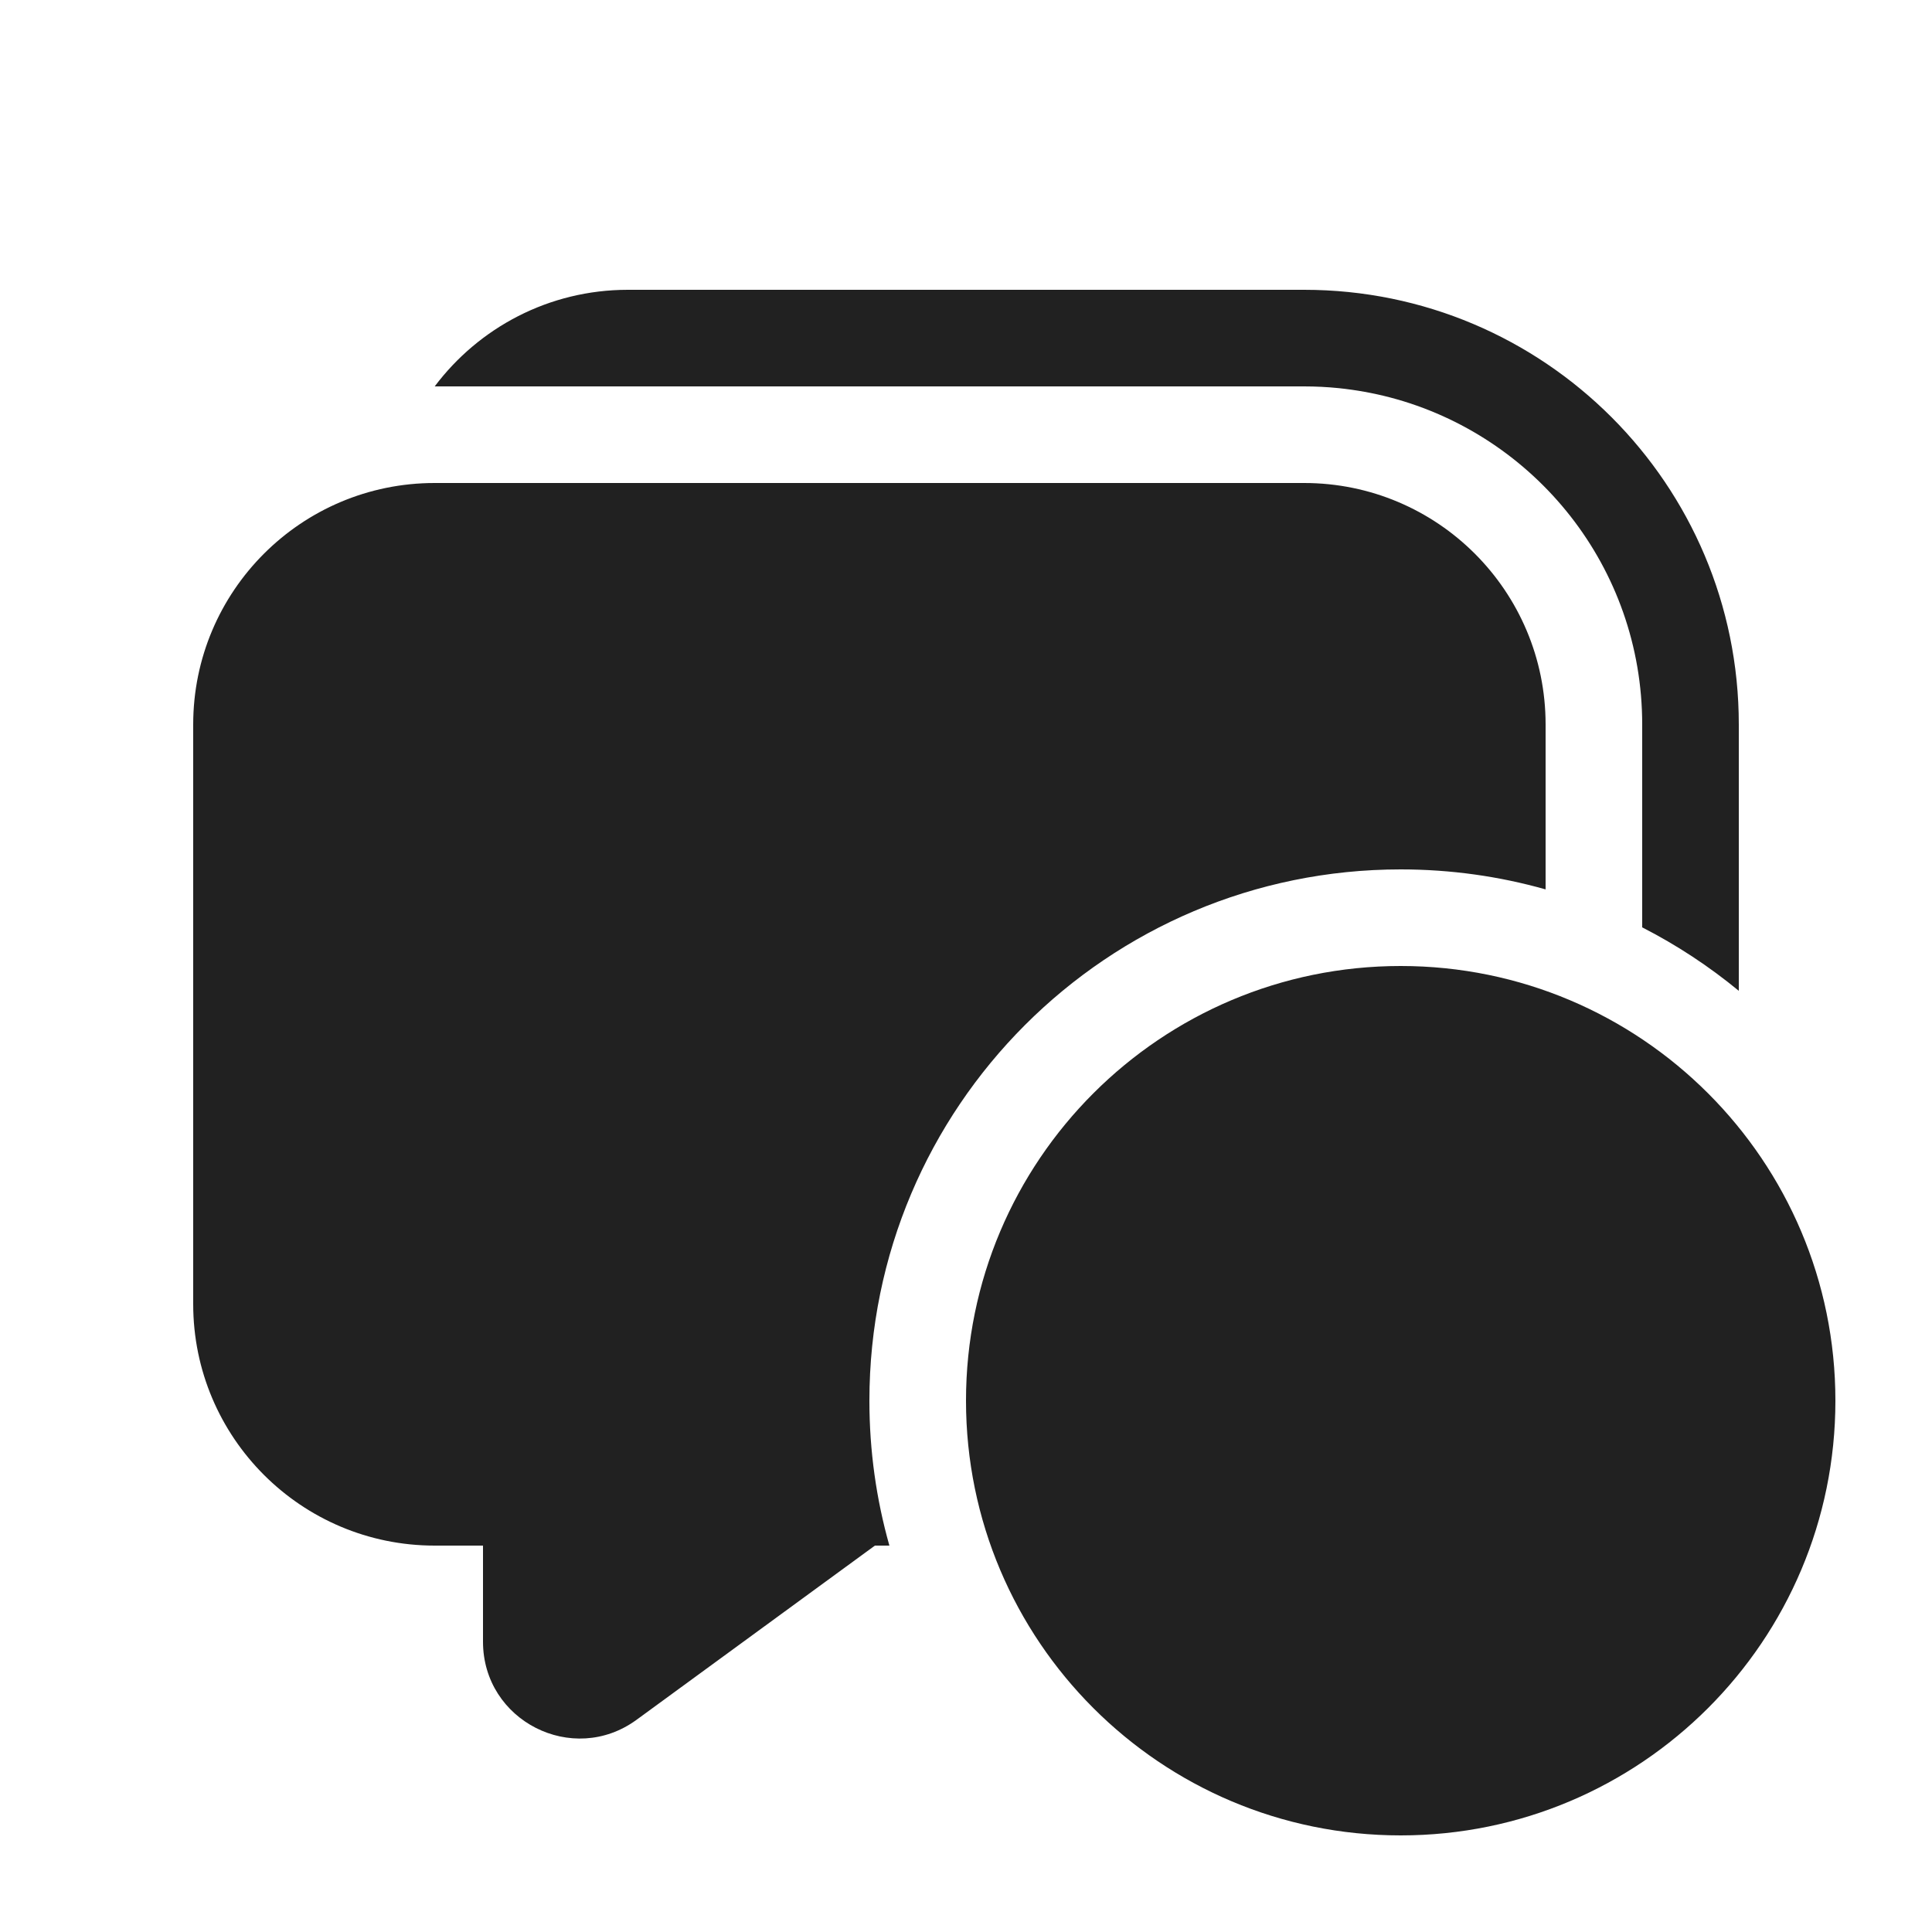
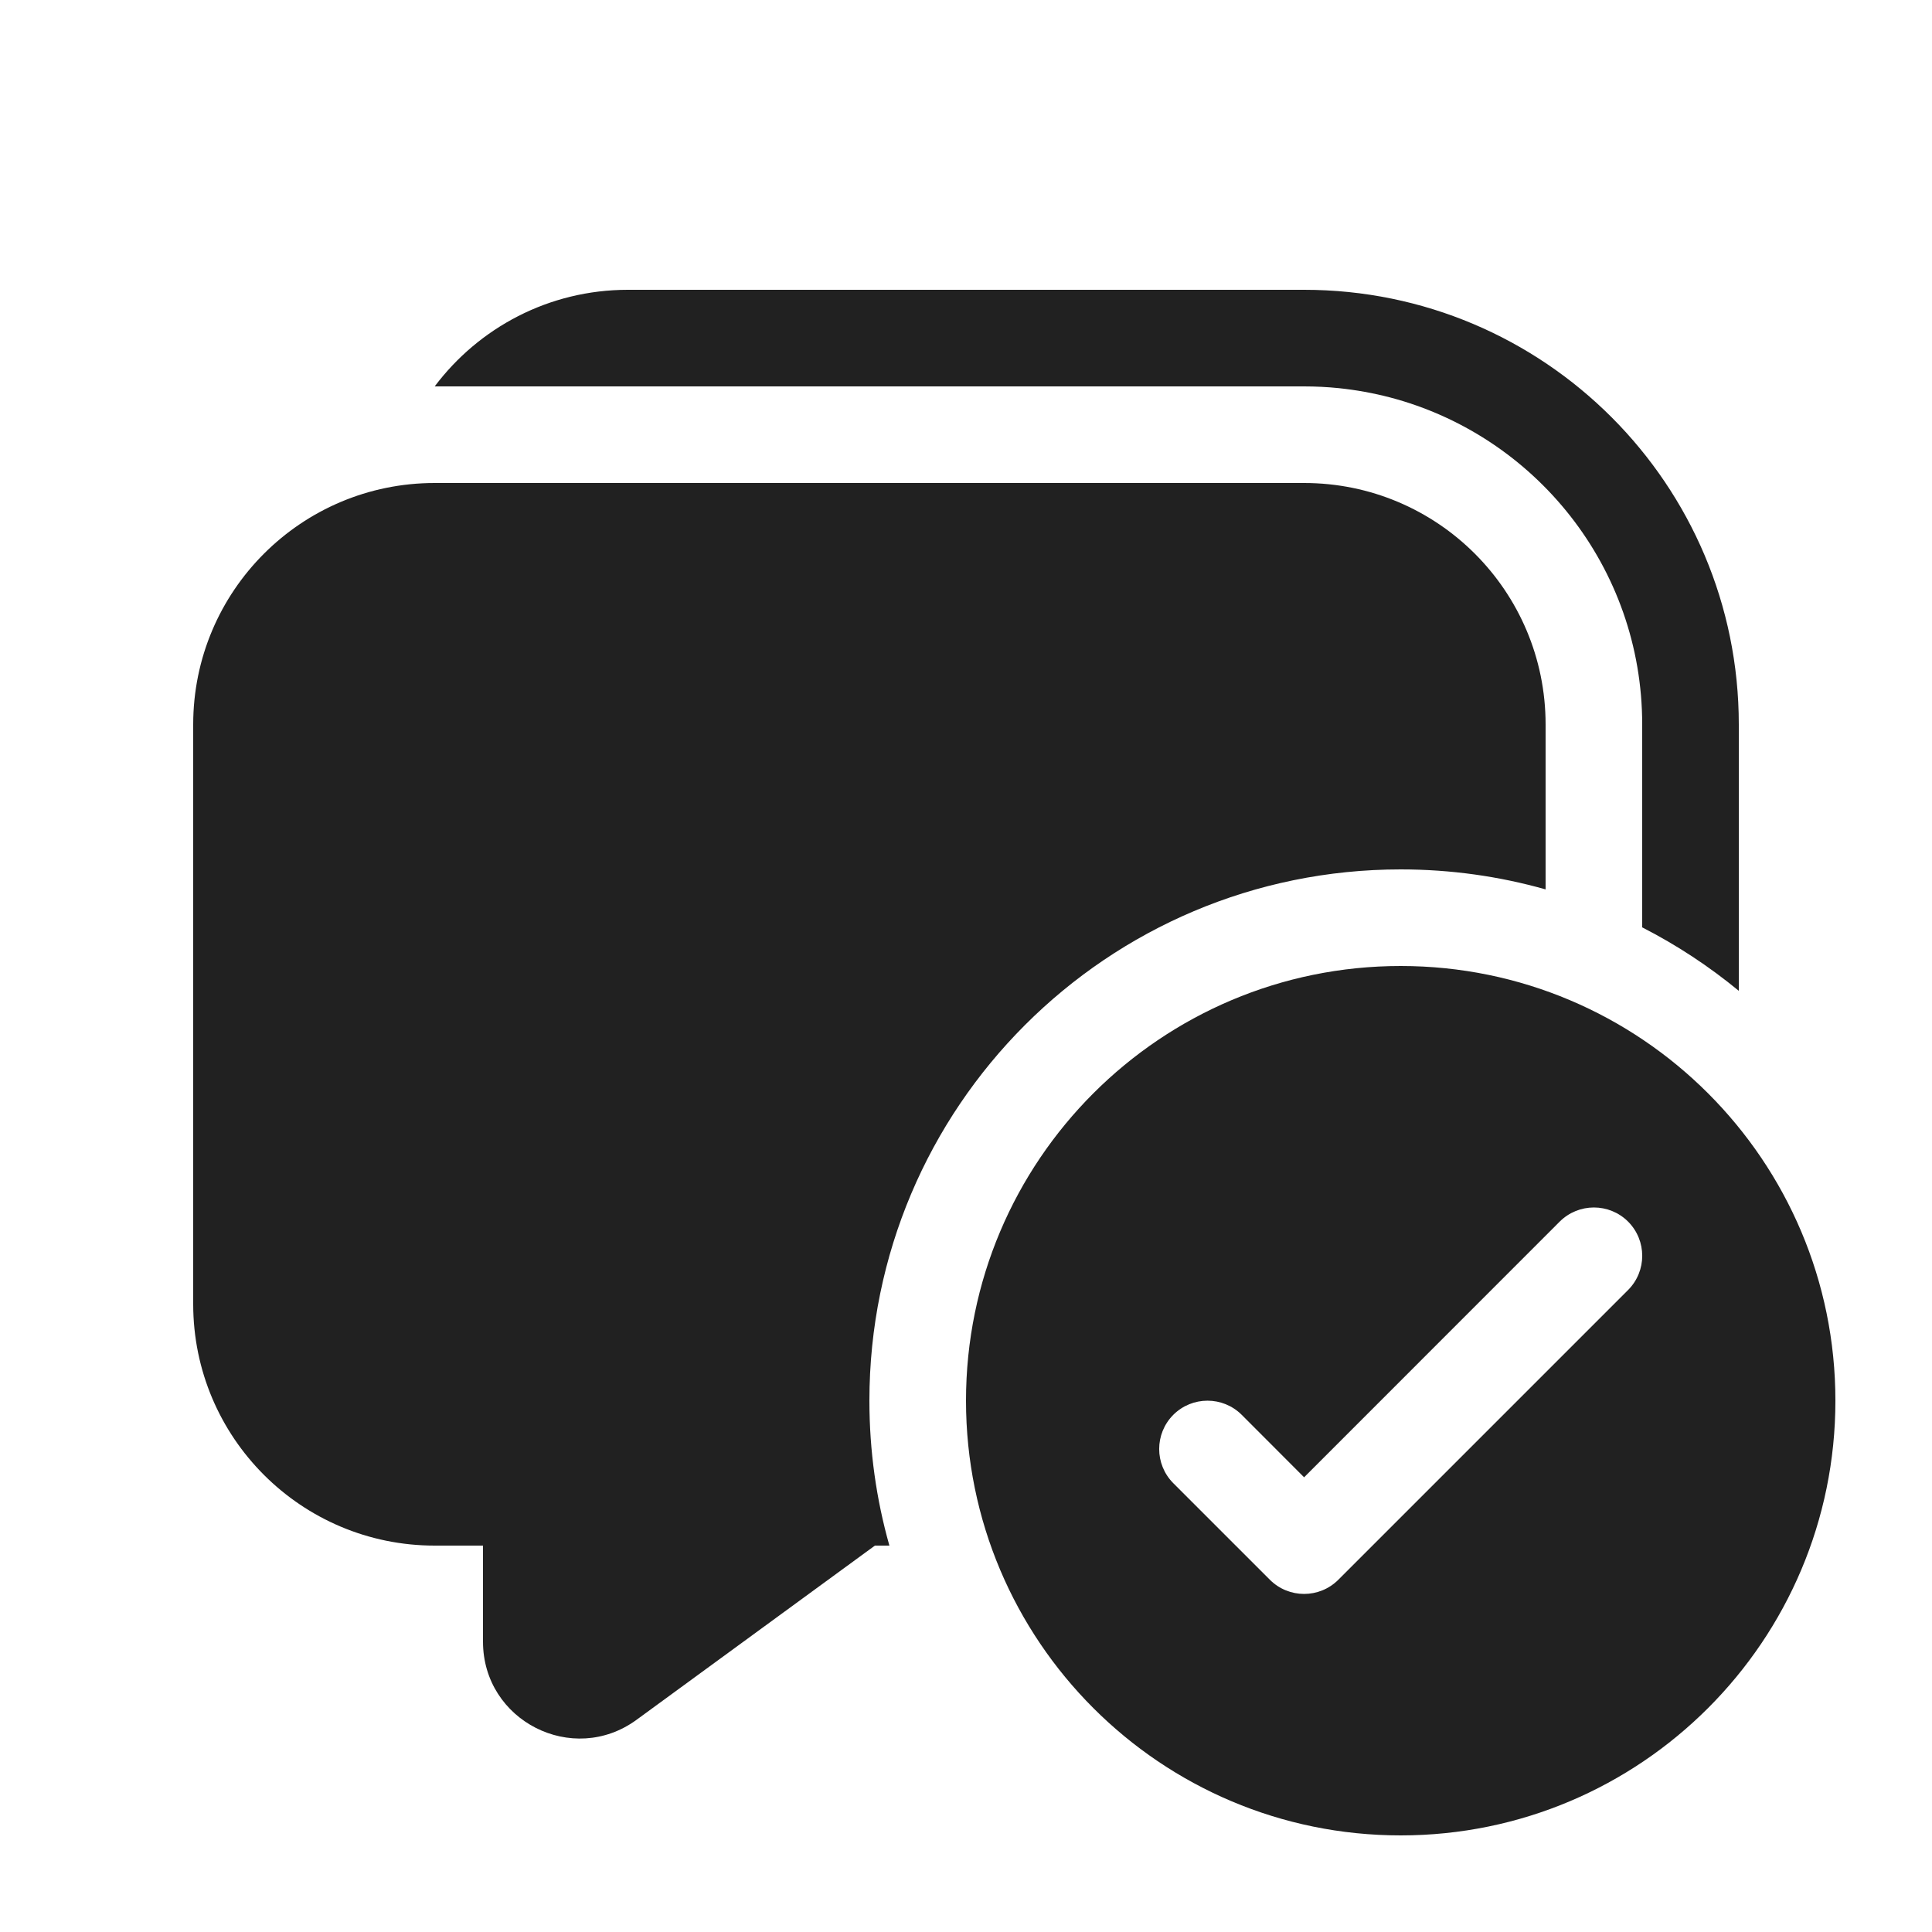
<svg xmlns="http://www.w3.org/2000/svg" width="20" height="20" viewBox="0 0 20 20" fill="none">
-   <path d="M17 7.5C17 5.874 15.892 4.508 14.389 4.114C14.217 4.069 14.04 4.037 13.858 4.018C13.74 4.006 13.621 4 13.5 4H4.5C4.956 3.393 5.682 3 6.5 3H13.5C15.985 3 18 5.015 18 7.5V10.257C17.693 10.004 17.358 9.783 17 9.6V7.5ZM9.057 16H9.207C9.072 15.523 9 15.02 9 14.5C9 11.462 11.462 9 14.5 9C15.02 9 15.523 9.072 16 9.207V7.5C16 6.119 14.881 5 13.5 5H4.5C3.119 5 2 6.119 2 7.5V13.5C2 14.881 3.119 16 4.5 16H5V16.995C5 17.814 5.929 18.286 6.59 17.803L9.057 16ZM19 14.5C19 16.985 16.985 19 14.5 19C12.015 19 10 16.985 10 14.5C10 12.015 12.015 10 14.5 10C16.985 10 19 12.015 19 14.5ZM16.854 12.646C17.049 12.842 17.049 13.158 16.854 13.354L13.854 16.354C13.658 16.549 13.342 16.549 13.146 16.354L12.146 15.354C11.951 15.158 11.951 14.842 12.146 14.646C12.342 14.451 12.658 14.451 12.854 14.646L13.5 15.293L16.146 12.646C16.342 12.451 16.658 12.451 16.854 12.646Z" fill="#212121" />
+   <path d="M17 7.5C17 5.874 15.892 4.508 14.389 4.114C14.217 4.069 14.04 4.037 13.858 4.018C13.74 4.006 13.621 4 13.5 4H4.5C4.956 3.393 5.682 3 6.5 3H13.5C15.985 3 18 5.015 18 7.5V10.257C17.693 10.004 17.358 9.783 17 9.6V7.5ZM9.057 16H9.207C9.072 15.523 9 15.02 9 14.5C9 11.462 11.462 9 14.5 9C15.02 9 15.523 9.072 16 9.207V7.5C16 6.119 14.881 5 13.5 5H4.5C3.119 5 2 6.119 2 7.5V13.5C2 14.881 3.119 16 4.5 16H5V16.995C5 17.814 5.929 18.286 6.59 17.803L9.057 16ZM19 14.5C19 16.985 16.985 19 14.5 19C12.015 19 10 16.985 10 14.5C10 12.015 12.015 10 14.5 10C16.985 10 19 12.015 19 14.5ZM16.854 12.646C16.658 12.451 16.342 12.451 16.146 12.646L13.5 15.293L12.854 14.646C12.658 14.451 12.342 14.451 12.146 14.646C11.951 14.842 11.951 15.158 12.146 15.354L13.146 16.354C13.342 16.549 13.658 16.549 13.854 16.354L16.854 13.354C17.049 13.158 17.049 12.842 16.854 12.646Z" fill="#212121" />
</svg>
